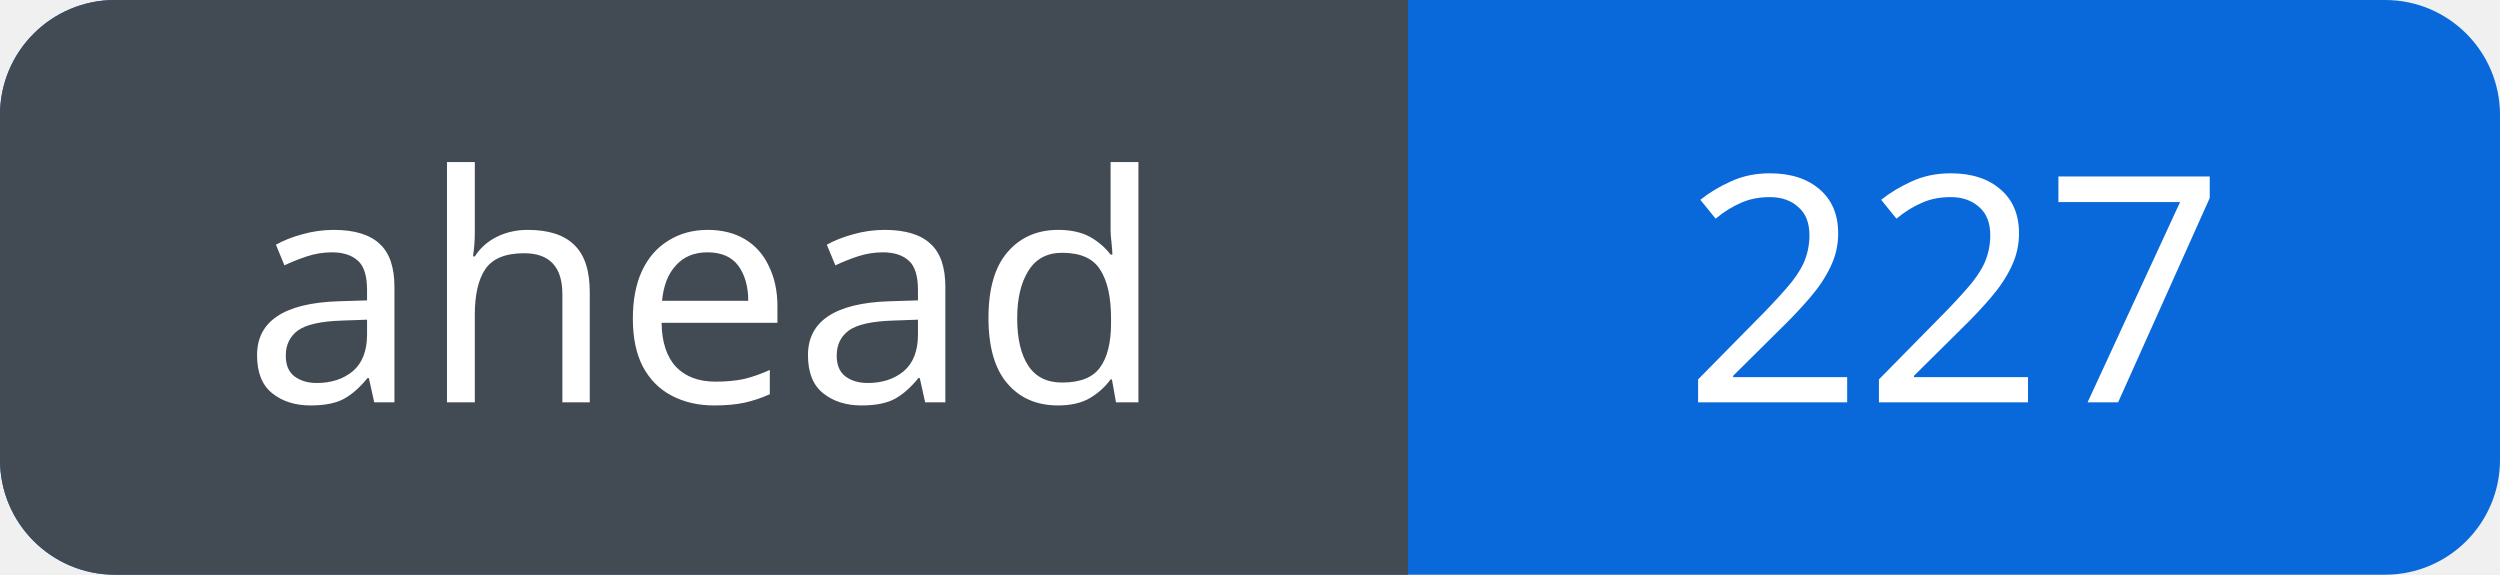
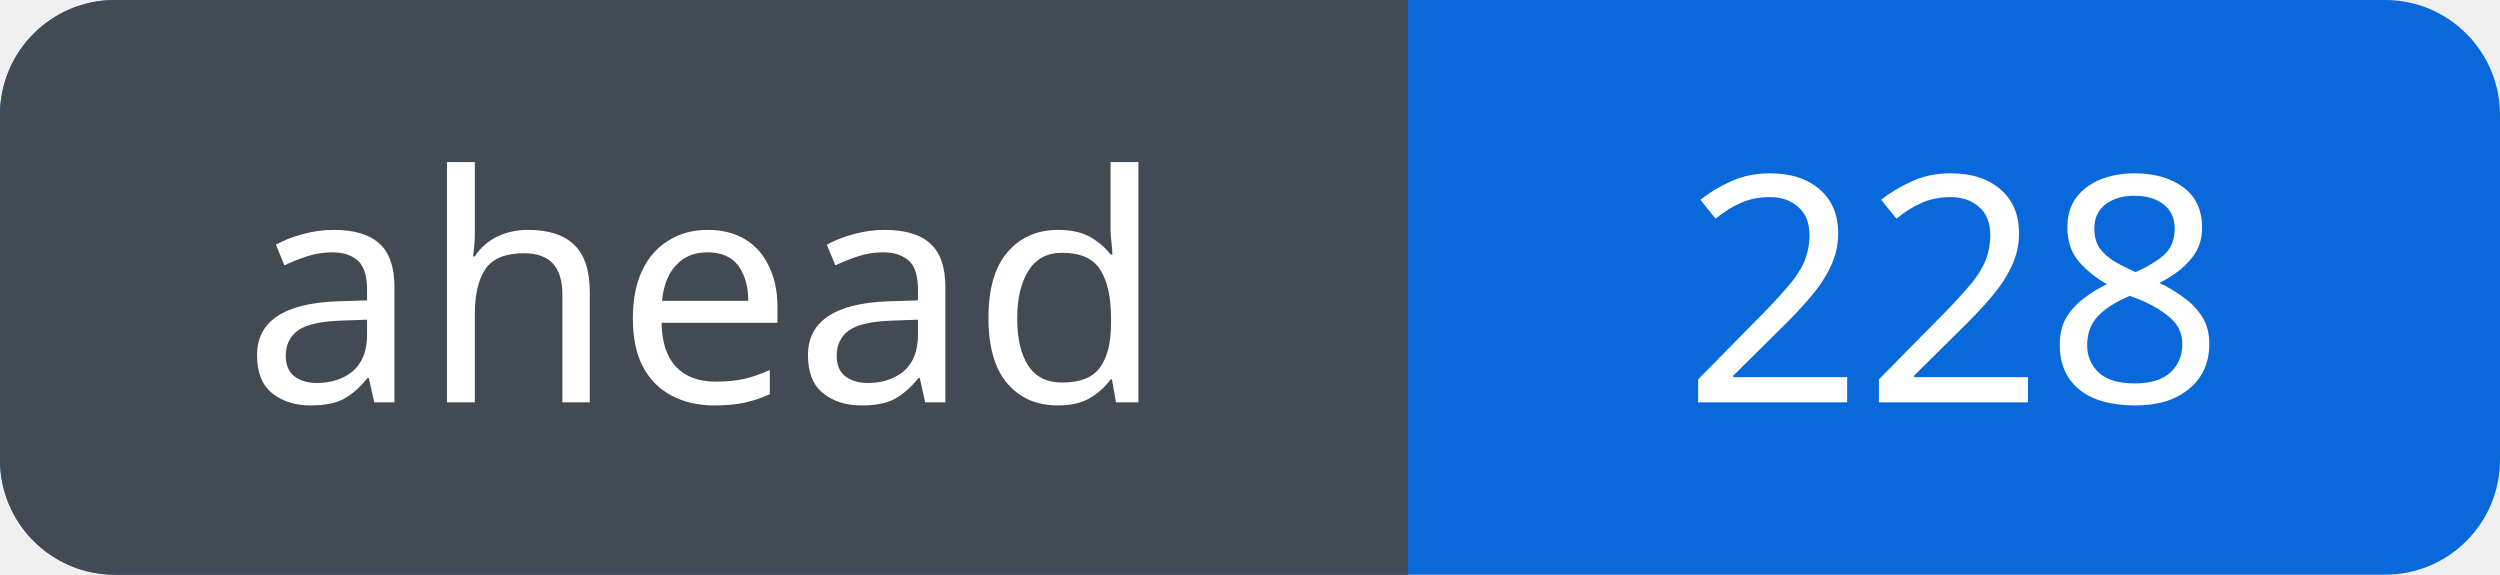
<svg xmlns="http://www.w3.org/2000/svg" width="87" height="20" viewBox="0 0 87 20" role="img" aria-labelledby="title">
  <defs>
    <clipPath id="badge">
      <rect width="87" height="20" rx="4" />
    </clipPath>
  </defs>
  <g clip-path="url(#badge)">
    <rect width="87" height="20" fill="#0969da" />
    <rect width="49" height="20" fill="#424a53" />
  </g>
  <g fill="#fff" font-family="Verdana, sans-serif" font-size="11" text-anchor="middle">
    <text x="24.5" y="14">ahead</text>
-     <text x="68.0" y="14">227</text>
+     <text x="68.0" y="14">228</text>
  </g>
</svg>
